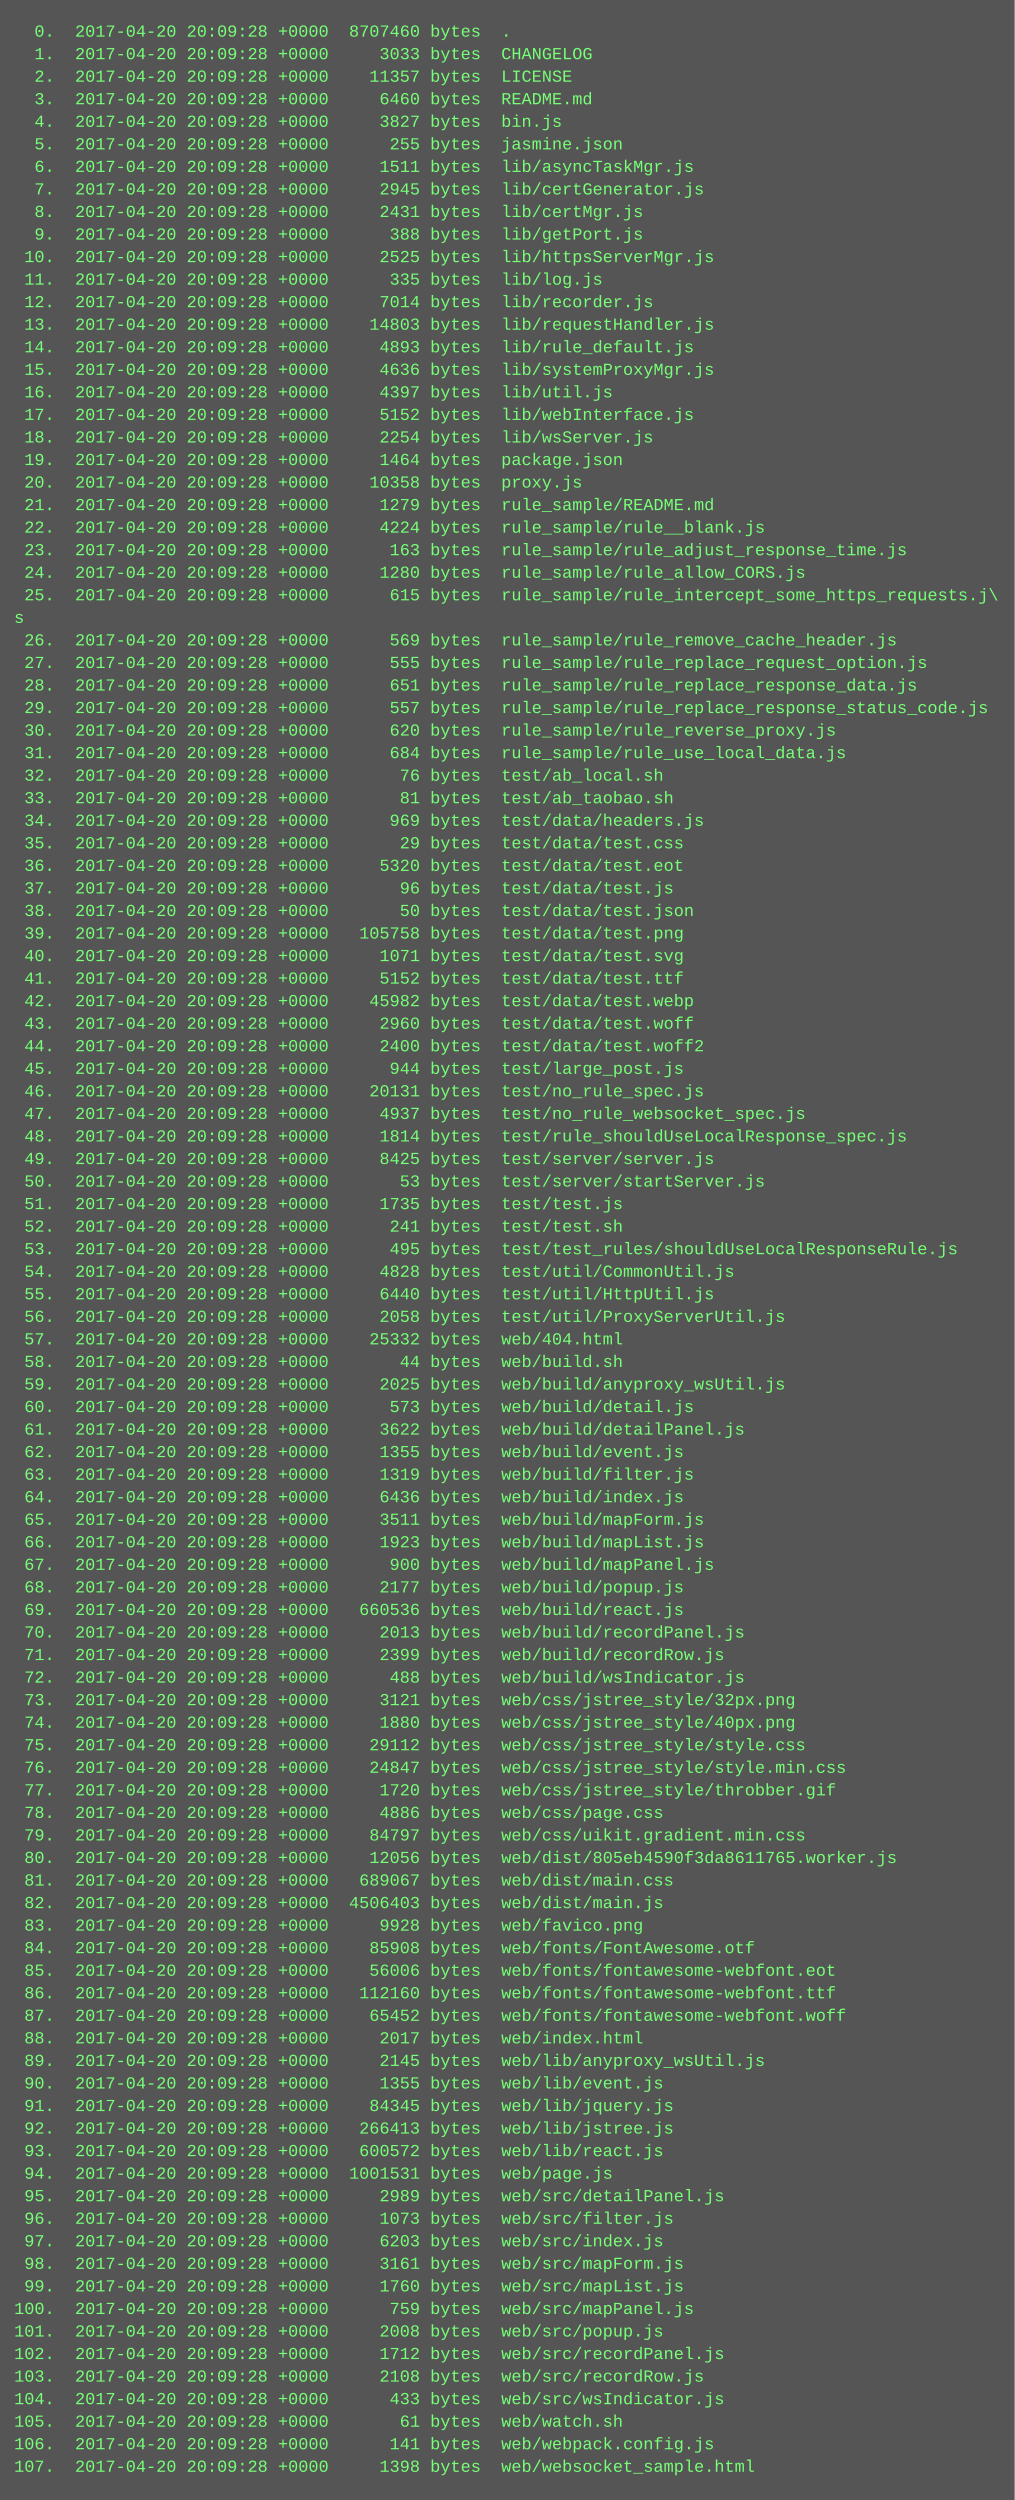
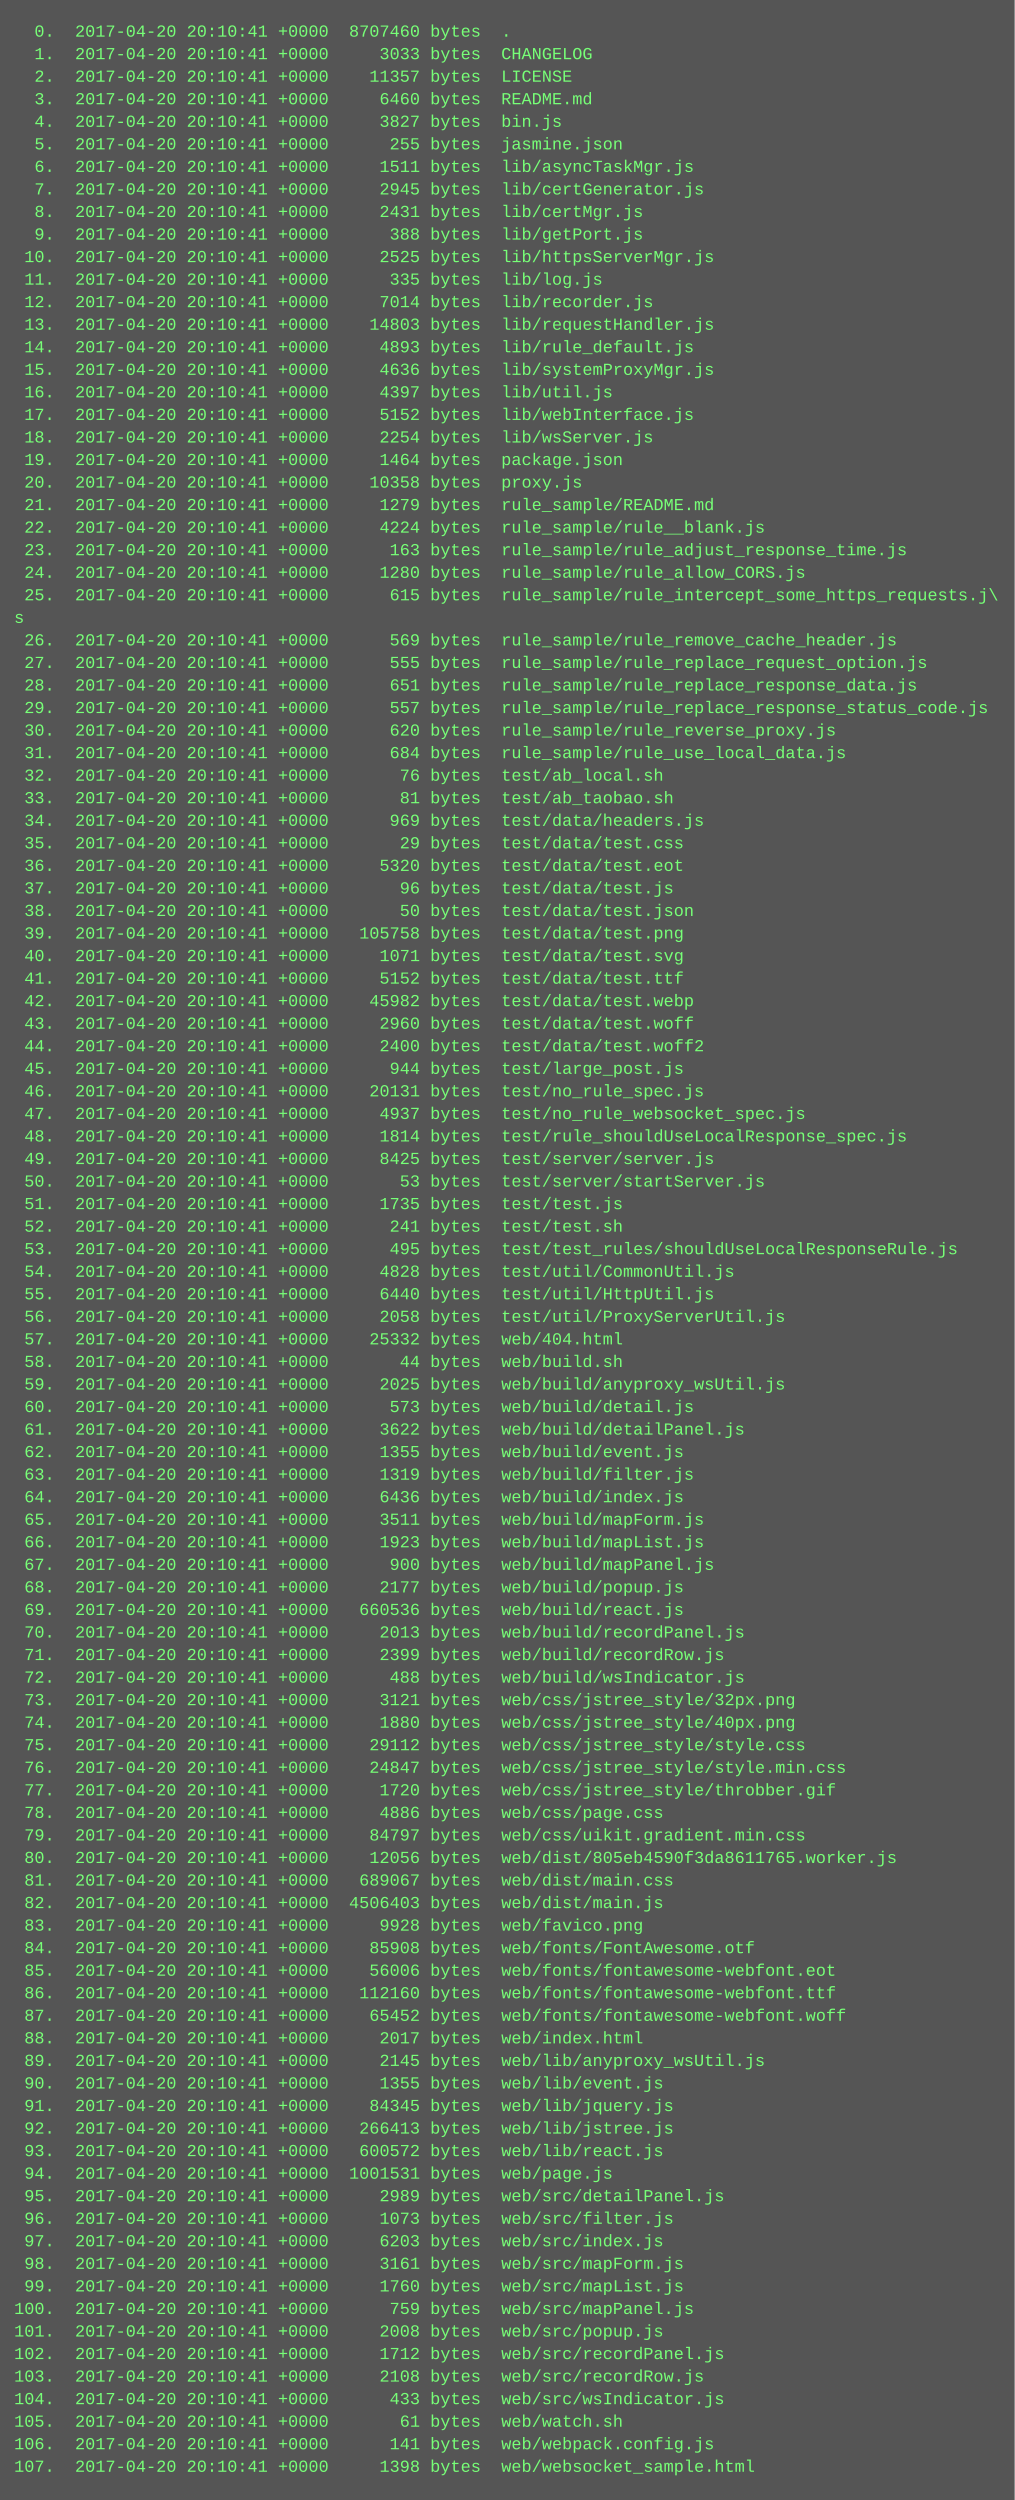
<svg xmlns="http://www.w3.org/2000/svg" height="1774" width="720">
  <rect height="1774" fill="#555" width="720" />
  <text fill="#7f7" font-family="Courier New" font-size="12" xml:space="preserve">
-     <tspan x="10" y="26">  0.  2017-04-20 20:09:28 +0000  8707460 bytes  .</tspan>
-     <tspan x="10" y="42">  1.  2017-04-20 20:09:28 +0000     3033 bytes  CHANGELOG</tspan>
-     <tspan x="10" y="58">  2.  2017-04-20 20:09:28 +0000    11357 bytes  LICENSE</tspan>
-     <tspan x="10" y="74">  3.  2017-04-20 20:09:28 +0000     6460 bytes  README.md</tspan>
-     <tspan x="10" y="90">  4.  2017-04-20 20:09:28 +0000     3827 bytes  bin.js</tspan>
-     <tspan x="10" y="106">  5.  2017-04-20 20:09:28 +0000      255 bytes  jasmine.json</tspan>
-     <tspan x="10" y="122">  6.  2017-04-20 20:09:28 +0000     1511 bytes  lib/asyncTaskMgr.js</tspan>
-     <tspan x="10" y="138">  7.  2017-04-20 20:09:28 +0000     2945 bytes  lib/certGenerator.js</tspan>
-     <tspan x="10" y="154">  8.  2017-04-20 20:09:28 +0000     2431 bytes  lib/certMgr.js</tspan>
-     <tspan x="10" y="170">  9.  2017-04-20 20:09:28 +0000      388 bytes  lib/getPort.js</tspan>
-     <tspan x="10" y="186"> 10.  2017-04-20 20:09:28 +0000     2525 bytes  lib/httpsServerMgr.js</tspan>
-     <tspan x="10" y="202"> 11.  2017-04-20 20:09:28 +0000      335 bytes  lib/log.js</tspan>
-     <tspan x="10" y="218"> 12.  2017-04-20 20:09:28 +0000     7014 bytes  lib/recorder.js</tspan>
-     <tspan x="10" y="234"> 13.  2017-04-20 20:09:28 +0000    14803 bytes  lib/requestHandler.js</tspan>
-     <tspan x="10" y="250"> 14.  2017-04-20 20:09:28 +0000     4893 bytes  lib/rule_default.js</tspan>
-     <tspan x="10" y="266"> 15.  2017-04-20 20:09:28 +0000     4636 bytes  lib/systemProxyMgr.js</tspan>
-     <tspan x="10" y="282"> 16.  2017-04-20 20:09:28 +0000     4397 bytes  lib/util.js</tspan>
-     <tspan x="10" y="298"> 17.  2017-04-20 20:09:28 +0000     5152 bytes  lib/webInterface.js</tspan>
-     <tspan x="10" y="314"> 18.  2017-04-20 20:09:28 +0000     2254 bytes  lib/wsServer.js</tspan>
-     <tspan x="10" y="330"> 19.  2017-04-20 20:09:28 +0000     1464 bytes  package.json</tspan>
-     <tspan x="10" y="346"> 20.  2017-04-20 20:09:28 +0000    10358 bytes  proxy.js</tspan>
-     <tspan x="10" y="362"> 21.  2017-04-20 20:09:28 +0000     1279 bytes  rule_sample/README.md</tspan>
-     <tspan x="10" y="378"> 22.  2017-04-20 20:09:28 +0000     4224 bytes  rule_sample/rule__blank.js</tspan>
-     <tspan x="10" y="394"> 23.  2017-04-20 20:09:28 +0000      163 bytes  rule_sample/rule_adjust_response_time.js</tspan>
-     <tspan x="10" y="410"> 24.  2017-04-20 20:09:28 +0000     1280 bytes  rule_sample/rule_allow_CORS.js</tspan>
-     <tspan x="10" y="426"> 25.  2017-04-20 20:09:28 +0000      615 bytes  rule_sample/rule_intercept_some_https_requests.j\</tspan>
+     <tspan x="10" y="26">  0.  2017-04-20 20:10:41 +0000  8707460 bytes  .</tspan>
+     <tspan x="10" y="42">  1.  2017-04-20 20:10:41 +0000     3033 bytes  CHANGELOG</tspan>
+     <tspan x="10" y="58">  2.  2017-04-20 20:10:41 +0000    11357 bytes  LICENSE</tspan>
+     <tspan x="10" y="74">  3.  2017-04-20 20:10:41 +0000     6460 bytes  README.md</tspan>
+     <tspan x="10" y="90">  4.  2017-04-20 20:10:41 +0000     3827 bytes  bin.js</tspan>
+     <tspan x="10" y="106">  5.  2017-04-20 20:10:41 +0000      255 bytes  jasmine.json</tspan>
+     <tspan x="10" y="122">  6.  2017-04-20 20:10:41 +0000     1511 bytes  lib/asyncTaskMgr.js</tspan>
+     <tspan x="10" y="138">  7.  2017-04-20 20:10:41 +0000     2945 bytes  lib/certGenerator.js</tspan>
+     <tspan x="10" y="154">  8.  2017-04-20 20:10:41 +0000     2431 bytes  lib/certMgr.js</tspan>
+     <tspan x="10" y="170">  9.  2017-04-20 20:10:41 +0000      388 bytes  lib/getPort.js</tspan>
+     <tspan x="10" y="186"> 10.  2017-04-20 20:10:41 +0000     2525 bytes  lib/httpsServerMgr.js</tspan>
+     <tspan x="10" y="202"> 11.  2017-04-20 20:10:41 +0000      335 bytes  lib/log.js</tspan>
+     <tspan x="10" y="218"> 12.  2017-04-20 20:10:41 +0000     7014 bytes  lib/recorder.js</tspan>
+     <tspan x="10" y="234"> 13.  2017-04-20 20:10:41 +0000    14803 bytes  lib/requestHandler.js</tspan>
+     <tspan x="10" y="250"> 14.  2017-04-20 20:10:41 +0000     4893 bytes  lib/rule_default.js</tspan>
+     <tspan x="10" y="266"> 15.  2017-04-20 20:10:41 +0000     4636 bytes  lib/systemProxyMgr.js</tspan>
+     <tspan x="10" y="282"> 16.  2017-04-20 20:10:41 +0000     4397 bytes  lib/util.js</tspan>
+     <tspan x="10" y="298"> 17.  2017-04-20 20:10:41 +0000     5152 bytes  lib/webInterface.js</tspan>
+     <tspan x="10" y="314"> 18.  2017-04-20 20:10:41 +0000     2254 bytes  lib/wsServer.js</tspan>
+     <tspan x="10" y="330"> 19.  2017-04-20 20:10:41 +0000     1464 bytes  package.json</tspan>
+     <tspan x="10" y="346"> 20.  2017-04-20 20:10:41 +0000    10358 bytes  proxy.js</tspan>
+     <tspan x="10" y="362"> 21.  2017-04-20 20:10:41 +0000     1279 bytes  rule_sample/README.md</tspan>
+     <tspan x="10" y="378"> 22.  2017-04-20 20:10:41 +0000     4224 bytes  rule_sample/rule__blank.js</tspan>
+     <tspan x="10" y="394"> 23.  2017-04-20 20:10:41 +0000      163 bytes  rule_sample/rule_adjust_response_time.js</tspan>
+     <tspan x="10" y="410"> 24.  2017-04-20 20:10:41 +0000     1280 bytes  rule_sample/rule_allow_CORS.js</tspan>
+     <tspan x="10" y="426"> 25.  2017-04-20 20:10:41 +0000      615 bytes  rule_sample/rule_intercept_some_https_requests.j\</tspan>
    <tspan x="10" y="442">s</tspan>
-     <tspan x="10" y="458"> 26.  2017-04-20 20:09:28 +0000      569 bytes  rule_sample/rule_remove_cache_header.js</tspan>
-     <tspan x="10" y="474"> 27.  2017-04-20 20:09:28 +0000      555 bytes  rule_sample/rule_replace_request_option.js</tspan>
-     <tspan x="10" y="490"> 28.  2017-04-20 20:09:28 +0000      651 bytes  rule_sample/rule_replace_response_data.js</tspan>
-     <tspan x="10" y="506"> 29.  2017-04-20 20:09:28 +0000      557 bytes  rule_sample/rule_replace_response_status_code.js</tspan>
-     <tspan x="10" y="522"> 30.  2017-04-20 20:09:28 +0000      620 bytes  rule_sample/rule_reverse_proxy.js</tspan>
-     <tspan x="10" y="538"> 31.  2017-04-20 20:09:28 +0000      684 bytes  rule_sample/rule_use_local_data.js</tspan>
-     <tspan x="10" y="554"> 32.  2017-04-20 20:09:28 +0000       76 bytes  test/ab_local.sh</tspan>
-     <tspan x="10" y="570"> 33.  2017-04-20 20:09:28 +0000       81 bytes  test/ab_taobao.sh</tspan>
-     <tspan x="10" y="586"> 34.  2017-04-20 20:09:28 +0000      969 bytes  test/data/headers.js</tspan>
-     <tspan x="10" y="602"> 35.  2017-04-20 20:09:28 +0000       29 bytes  test/data/test.css</tspan>
-     <tspan x="10" y="618"> 36.  2017-04-20 20:09:28 +0000     5320 bytes  test/data/test.eot</tspan>
-     <tspan x="10" y="634"> 37.  2017-04-20 20:09:28 +0000       96 bytes  test/data/test.js</tspan>
-     <tspan x="10" y="650"> 38.  2017-04-20 20:09:28 +0000       50 bytes  test/data/test.json</tspan>
-     <tspan x="10" y="666"> 39.  2017-04-20 20:09:28 +0000   105758 bytes  test/data/test.png</tspan>
-     <tspan x="10" y="682"> 40.  2017-04-20 20:09:28 +0000     1071 bytes  test/data/test.svg</tspan>
-     <tspan x="10" y="698"> 41.  2017-04-20 20:09:28 +0000     5152 bytes  test/data/test.ttf</tspan>
-     <tspan x="10" y="714"> 42.  2017-04-20 20:09:28 +0000    45982 bytes  test/data/test.webp</tspan>
-     <tspan x="10" y="730"> 43.  2017-04-20 20:09:28 +0000     2960 bytes  test/data/test.woff</tspan>
-     <tspan x="10" y="746"> 44.  2017-04-20 20:09:28 +0000     2400 bytes  test/data/test.woff2</tspan>
-     <tspan x="10" y="762"> 45.  2017-04-20 20:09:28 +0000      944 bytes  test/large_post.js</tspan>
-     <tspan x="10" y="778"> 46.  2017-04-20 20:09:28 +0000    20131 bytes  test/no_rule_spec.js</tspan>
-     <tspan x="10" y="794"> 47.  2017-04-20 20:09:28 +0000     4937 bytes  test/no_rule_websocket_spec.js</tspan>
-     <tspan x="10" y="810"> 48.  2017-04-20 20:09:28 +0000     1814 bytes  test/rule_shouldUseLocalResponse_spec.js</tspan>
-     <tspan x="10" y="826"> 49.  2017-04-20 20:09:28 +0000     8425 bytes  test/server/server.js</tspan>
-     <tspan x="10" y="842"> 50.  2017-04-20 20:09:28 +0000       53 bytes  test/server/startServer.js</tspan>
-     <tspan x="10" y="858"> 51.  2017-04-20 20:09:28 +0000     1735 bytes  test/test.js</tspan>
-     <tspan x="10" y="874"> 52.  2017-04-20 20:09:28 +0000      241 bytes  test/test.sh</tspan>
-     <tspan x="10" y="890"> 53.  2017-04-20 20:09:28 +0000      495 bytes  test/test_rules/shouldUseLocalResponseRule.js</tspan>
-     <tspan x="10" y="906"> 54.  2017-04-20 20:09:28 +0000     4828 bytes  test/util/CommonUtil.js</tspan>
-     <tspan x="10" y="922"> 55.  2017-04-20 20:09:28 +0000     6440 bytes  test/util/HttpUtil.js</tspan>
-     <tspan x="10" y="938"> 56.  2017-04-20 20:09:28 +0000     2058 bytes  test/util/ProxyServerUtil.js</tspan>
-     <tspan x="10" y="954"> 57.  2017-04-20 20:09:28 +0000    25332 bytes  web/404.html</tspan>
-     <tspan x="10" y="970"> 58.  2017-04-20 20:09:28 +0000       44 bytes  web/build.sh</tspan>
-     <tspan x="10" y="986"> 59.  2017-04-20 20:09:28 +0000     2025 bytes  web/build/anyproxy_wsUtil.js</tspan>
-     <tspan x="10" y="1002"> 60.  2017-04-20 20:09:28 +0000      573 bytes  web/build/detail.js</tspan>
-     <tspan x="10" y="1018"> 61.  2017-04-20 20:09:28 +0000     3622 bytes  web/build/detailPanel.js</tspan>
-     <tspan x="10" y="1034"> 62.  2017-04-20 20:09:28 +0000     1355 bytes  web/build/event.js</tspan>
-     <tspan x="10" y="1050"> 63.  2017-04-20 20:09:28 +0000     1319 bytes  web/build/filter.js</tspan>
-     <tspan x="10" y="1066"> 64.  2017-04-20 20:09:28 +0000     6436 bytes  web/build/index.js</tspan>
-     <tspan x="10" y="1082"> 65.  2017-04-20 20:09:28 +0000     3511 bytes  web/build/mapForm.js</tspan>
-     <tspan x="10" y="1098"> 66.  2017-04-20 20:09:28 +0000     1923 bytes  web/build/mapList.js</tspan>
-     <tspan x="10" y="1114"> 67.  2017-04-20 20:09:28 +0000      900 bytes  web/build/mapPanel.js</tspan>
-     <tspan x="10" y="1130"> 68.  2017-04-20 20:09:28 +0000     2177 bytes  web/build/popup.js</tspan>
-     <tspan x="10" y="1146"> 69.  2017-04-20 20:09:28 +0000   660536 bytes  web/build/react.js</tspan>
-     <tspan x="10" y="1162"> 70.  2017-04-20 20:09:28 +0000     2013 bytes  web/build/recordPanel.js</tspan>
-     <tspan x="10" y="1178"> 71.  2017-04-20 20:09:28 +0000     2399 bytes  web/build/recordRow.js</tspan>
-     <tspan x="10" y="1194"> 72.  2017-04-20 20:09:28 +0000      488 bytes  web/build/wsIndicator.js</tspan>
-     <tspan x="10" y="1210"> 73.  2017-04-20 20:09:28 +0000     3121 bytes  web/css/jstree_style/32px.png</tspan>
-     <tspan x="10" y="1226"> 74.  2017-04-20 20:09:28 +0000     1880 bytes  web/css/jstree_style/40px.png</tspan>
-     <tspan x="10" y="1242"> 75.  2017-04-20 20:09:28 +0000    29112 bytes  web/css/jstree_style/style.css</tspan>
-     <tspan x="10" y="1258"> 76.  2017-04-20 20:09:28 +0000    24847 bytes  web/css/jstree_style/style.min.css</tspan>
-     <tspan x="10" y="1274"> 77.  2017-04-20 20:09:28 +0000     1720 bytes  web/css/jstree_style/throbber.gif</tspan>
-     <tspan x="10" y="1290"> 78.  2017-04-20 20:09:28 +0000     4886 bytes  web/css/page.css</tspan>
-     <tspan x="10" y="1306"> 79.  2017-04-20 20:09:28 +0000    84797 bytes  web/css/uikit.gradient.min.css</tspan>
-     <tspan x="10" y="1322"> 80.  2017-04-20 20:09:28 +0000    12056 bytes  web/dist/805eb4590f3da8611765.worker.js</tspan>
-     <tspan x="10" y="1338"> 81.  2017-04-20 20:09:28 +0000   689067 bytes  web/dist/main.css</tspan>
-     <tspan x="10" y="1354"> 82.  2017-04-20 20:09:28 +0000  4506403 bytes  web/dist/main.js</tspan>
-     <tspan x="10" y="1370"> 83.  2017-04-20 20:09:28 +0000     9928 bytes  web/favico.png</tspan>
-     <tspan x="10" y="1386"> 84.  2017-04-20 20:09:28 +0000    85908 bytes  web/fonts/FontAwesome.otf</tspan>
-     <tspan x="10" y="1402"> 85.  2017-04-20 20:09:28 +0000    56006 bytes  web/fonts/fontawesome-webfont.eot</tspan>
-     <tspan x="10" y="1418"> 86.  2017-04-20 20:09:28 +0000   112160 bytes  web/fonts/fontawesome-webfont.ttf</tspan>
-     <tspan x="10" y="1434"> 87.  2017-04-20 20:09:28 +0000    65452 bytes  web/fonts/fontawesome-webfont.woff</tspan>
-     <tspan x="10" y="1450"> 88.  2017-04-20 20:09:28 +0000     2017 bytes  web/index.html</tspan>
-     <tspan x="10" y="1466"> 89.  2017-04-20 20:09:28 +0000     2145 bytes  web/lib/anyproxy_wsUtil.js</tspan>
-     <tspan x="10" y="1482"> 90.  2017-04-20 20:09:28 +0000     1355 bytes  web/lib/event.js</tspan>
-     <tspan x="10" y="1498"> 91.  2017-04-20 20:09:28 +0000    84345 bytes  web/lib/jquery.js</tspan>
-     <tspan x="10" y="1514"> 92.  2017-04-20 20:09:28 +0000   266413 bytes  web/lib/jstree.js</tspan>
-     <tspan x="10" y="1530"> 93.  2017-04-20 20:09:28 +0000   600572 bytes  web/lib/react.js</tspan>
-     <tspan x="10" y="1546"> 94.  2017-04-20 20:09:28 +0000  1001531 bytes  web/page.js</tspan>
-     <tspan x="10" y="1562"> 95.  2017-04-20 20:09:28 +0000     2989 bytes  web/src/detailPanel.js</tspan>
-     <tspan x="10" y="1578"> 96.  2017-04-20 20:09:28 +0000     1073 bytes  web/src/filter.js</tspan>
-     <tspan x="10" y="1594"> 97.  2017-04-20 20:09:28 +0000     6203 bytes  web/src/index.js</tspan>
-     <tspan x="10" y="1610"> 98.  2017-04-20 20:09:28 +0000     3161 bytes  web/src/mapForm.js</tspan>
-     <tspan x="10" y="1626"> 99.  2017-04-20 20:09:28 +0000     1760 bytes  web/src/mapList.js</tspan>
-     <tspan x="10" y="1642">100.  2017-04-20 20:09:28 +0000      759 bytes  web/src/mapPanel.js</tspan>
-     <tspan x="10" y="1658">101.  2017-04-20 20:09:28 +0000     2008 bytes  web/src/popup.js</tspan>
-     <tspan x="10" y="1674">102.  2017-04-20 20:09:28 +0000     1712 bytes  web/src/recordPanel.js</tspan>
-     <tspan x="10" y="1690">103.  2017-04-20 20:09:28 +0000     2108 bytes  web/src/recordRow.js</tspan>
-     <tspan x="10" y="1706">104.  2017-04-20 20:09:28 +0000      433 bytes  web/src/wsIndicator.js</tspan>
-     <tspan x="10" y="1722">105.  2017-04-20 20:09:28 +0000       61 bytes  web/watch.sh</tspan>
-     <tspan x="10" y="1738">106.  2017-04-20 20:09:28 +0000      141 bytes  web/webpack.config.js</tspan>
-     <tspan x="10" y="1754">107.  2017-04-20 20:09:28 +0000     1398 bytes  web/websocket_sample.html</tspan>
+     <tspan x="10" y="458"> 26.  2017-04-20 20:10:41 +0000      569 bytes  rule_sample/rule_remove_cache_header.js</tspan>
+     <tspan x="10" y="474"> 27.  2017-04-20 20:10:41 +0000      555 bytes  rule_sample/rule_replace_request_option.js</tspan>
+     <tspan x="10" y="490"> 28.  2017-04-20 20:10:41 +0000      651 bytes  rule_sample/rule_replace_response_data.js</tspan>
+     <tspan x="10" y="506"> 29.  2017-04-20 20:10:41 +0000      557 bytes  rule_sample/rule_replace_response_status_code.js</tspan>
+     <tspan x="10" y="522"> 30.  2017-04-20 20:10:41 +0000      620 bytes  rule_sample/rule_reverse_proxy.js</tspan>
+     <tspan x="10" y="538"> 31.  2017-04-20 20:10:41 +0000      684 bytes  rule_sample/rule_use_local_data.js</tspan>
+     <tspan x="10" y="554"> 32.  2017-04-20 20:10:41 +0000       76 bytes  test/ab_local.sh</tspan>
+     <tspan x="10" y="570"> 33.  2017-04-20 20:10:41 +0000       81 bytes  test/ab_taobao.sh</tspan>
+     <tspan x="10" y="586"> 34.  2017-04-20 20:10:41 +0000      969 bytes  test/data/headers.js</tspan>
+     <tspan x="10" y="602"> 35.  2017-04-20 20:10:41 +0000       29 bytes  test/data/test.css</tspan>
+     <tspan x="10" y="618"> 36.  2017-04-20 20:10:41 +0000     5320 bytes  test/data/test.eot</tspan>
+     <tspan x="10" y="634"> 37.  2017-04-20 20:10:41 +0000       96 bytes  test/data/test.js</tspan>
+     <tspan x="10" y="650"> 38.  2017-04-20 20:10:41 +0000       50 bytes  test/data/test.json</tspan>
+     <tspan x="10" y="666"> 39.  2017-04-20 20:10:41 +0000   105758 bytes  test/data/test.png</tspan>
+     <tspan x="10" y="682"> 40.  2017-04-20 20:10:41 +0000     1071 bytes  test/data/test.svg</tspan>
+     <tspan x="10" y="698"> 41.  2017-04-20 20:10:41 +0000     5152 bytes  test/data/test.ttf</tspan>
+     <tspan x="10" y="714"> 42.  2017-04-20 20:10:41 +0000    45982 bytes  test/data/test.webp</tspan>
+     <tspan x="10" y="730"> 43.  2017-04-20 20:10:41 +0000     2960 bytes  test/data/test.woff</tspan>
+     <tspan x="10" y="746"> 44.  2017-04-20 20:10:41 +0000     2400 bytes  test/data/test.woff2</tspan>
+     <tspan x="10" y="762"> 45.  2017-04-20 20:10:41 +0000      944 bytes  test/large_post.js</tspan>
+     <tspan x="10" y="778"> 46.  2017-04-20 20:10:41 +0000    20131 bytes  test/no_rule_spec.js</tspan>
+     <tspan x="10" y="794"> 47.  2017-04-20 20:10:41 +0000     4937 bytes  test/no_rule_websocket_spec.js</tspan>
+     <tspan x="10" y="810"> 48.  2017-04-20 20:10:41 +0000     1814 bytes  test/rule_shouldUseLocalResponse_spec.js</tspan>
+     <tspan x="10" y="826"> 49.  2017-04-20 20:10:41 +0000     8425 bytes  test/server/server.js</tspan>
+     <tspan x="10" y="842"> 50.  2017-04-20 20:10:41 +0000       53 bytes  test/server/startServer.js</tspan>
+     <tspan x="10" y="858"> 51.  2017-04-20 20:10:41 +0000     1735 bytes  test/test.js</tspan>
+     <tspan x="10" y="874"> 52.  2017-04-20 20:10:41 +0000      241 bytes  test/test.sh</tspan>
+     <tspan x="10" y="890"> 53.  2017-04-20 20:10:41 +0000      495 bytes  test/test_rules/shouldUseLocalResponseRule.js</tspan>
+     <tspan x="10" y="906"> 54.  2017-04-20 20:10:41 +0000     4828 bytes  test/util/CommonUtil.js</tspan>
+     <tspan x="10" y="922"> 55.  2017-04-20 20:10:41 +0000     6440 bytes  test/util/HttpUtil.js</tspan>
+     <tspan x="10" y="938"> 56.  2017-04-20 20:10:41 +0000     2058 bytes  test/util/ProxyServerUtil.js</tspan>
+     <tspan x="10" y="954"> 57.  2017-04-20 20:10:41 +0000    25332 bytes  web/404.html</tspan>
+     <tspan x="10" y="970"> 58.  2017-04-20 20:10:41 +0000       44 bytes  web/build.sh</tspan>
+     <tspan x="10" y="986"> 59.  2017-04-20 20:10:41 +0000     2025 bytes  web/build/anyproxy_wsUtil.js</tspan>
+     <tspan x="10" y="1002"> 60.  2017-04-20 20:10:41 +0000      573 bytes  web/build/detail.js</tspan>
+     <tspan x="10" y="1018"> 61.  2017-04-20 20:10:41 +0000     3622 bytes  web/build/detailPanel.js</tspan>
+     <tspan x="10" y="1034"> 62.  2017-04-20 20:10:41 +0000     1355 bytes  web/build/event.js</tspan>
+     <tspan x="10" y="1050"> 63.  2017-04-20 20:10:41 +0000     1319 bytes  web/build/filter.js</tspan>
+     <tspan x="10" y="1066"> 64.  2017-04-20 20:10:41 +0000     6436 bytes  web/build/index.js</tspan>
+     <tspan x="10" y="1082"> 65.  2017-04-20 20:10:41 +0000     3511 bytes  web/build/mapForm.js</tspan>
+     <tspan x="10" y="1098"> 66.  2017-04-20 20:10:41 +0000     1923 bytes  web/build/mapList.js</tspan>
+     <tspan x="10" y="1114"> 67.  2017-04-20 20:10:41 +0000      900 bytes  web/build/mapPanel.js</tspan>
+     <tspan x="10" y="1130"> 68.  2017-04-20 20:10:41 +0000     2177 bytes  web/build/popup.js</tspan>
+     <tspan x="10" y="1146"> 69.  2017-04-20 20:10:41 +0000   660536 bytes  web/build/react.js</tspan>
+     <tspan x="10" y="1162"> 70.  2017-04-20 20:10:41 +0000     2013 bytes  web/build/recordPanel.js</tspan>
+     <tspan x="10" y="1178"> 71.  2017-04-20 20:10:41 +0000     2399 bytes  web/build/recordRow.js</tspan>
+     <tspan x="10" y="1194"> 72.  2017-04-20 20:10:41 +0000      488 bytes  web/build/wsIndicator.js</tspan>
+     <tspan x="10" y="1210"> 73.  2017-04-20 20:10:41 +0000     3121 bytes  web/css/jstree_style/32px.png</tspan>
+     <tspan x="10" y="1226"> 74.  2017-04-20 20:10:41 +0000     1880 bytes  web/css/jstree_style/40px.png</tspan>
+     <tspan x="10" y="1242"> 75.  2017-04-20 20:10:41 +0000    29112 bytes  web/css/jstree_style/style.css</tspan>
+     <tspan x="10" y="1258"> 76.  2017-04-20 20:10:41 +0000    24847 bytes  web/css/jstree_style/style.min.css</tspan>
+     <tspan x="10" y="1274"> 77.  2017-04-20 20:10:41 +0000     1720 bytes  web/css/jstree_style/throbber.gif</tspan>
+     <tspan x="10" y="1290"> 78.  2017-04-20 20:10:41 +0000     4886 bytes  web/css/page.css</tspan>
+     <tspan x="10" y="1306"> 79.  2017-04-20 20:10:41 +0000    84797 bytes  web/css/uikit.gradient.min.css</tspan>
+     <tspan x="10" y="1322"> 80.  2017-04-20 20:10:41 +0000    12056 bytes  web/dist/805eb4590f3da8611765.worker.js</tspan>
+     <tspan x="10" y="1338"> 81.  2017-04-20 20:10:41 +0000   689067 bytes  web/dist/main.css</tspan>
+     <tspan x="10" y="1354"> 82.  2017-04-20 20:10:41 +0000  4506403 bytes  web/dist/main.js</tspan>
+     <tspan x="10" y="1370"> 83.  2017-04-20 20:10:41 +0000     9928 bytes  web/favico.png</tspan>
+     <tspan x="10" y="1386"> 84.  2017-04-20 20:10:41 +0000    85908 bytes  web/fonts/FontAwesome.otf</tspan>
+     <tspan x="10" y="1402"> 85.  2017-04-20 20:10:41 +0000    56006 bytes  web/fonts/fontawesome-webfont.eot</tspan>
+     <tspan x="10" y="1418"> 86.  2017-04-20 20:10:41 +0000   112160 bytes  web/fonts/fontawesome-webfont.ttf</tspan>
+     <tspan x="10" y="1434"> 87.  2017-04-20 20:10:41 +0000    65452 bytes  web/fonts/fontawesome-webfont.woff</tspan>
+     <tspan x="10" y="1450"> 88.  2017-04-20 20:10:41 +0000     2017 bytes  web/index.html</tspan>
+     <tspan x="10" y="1466"> 89.  2017-04-20 20:10:41 +0000     2145 bytes  web/lib/anyproxy_wsUtil.js</tspan>
+     <tspan x="10" y="1482"> 90.  2017-04-20 20:10:41 +0000     1355 bytes  web/lib/event.js</tspan>
+     <tspan x="10" y="1498"> 91.  2017-04-20 20:10:41 +0000    84345 bytes  web/lib/jquery.js</tspan>
+     <tspan x="10" y="1514"> 92.  2017-04-20 20:10:41 +0000   266413 bytes  web/lib/jstree.js</tspan>
+     <tspan x="10" y="1530"> 93.  2017-04-20 20:10:41 +0000   600572 bytes  web/lib/react.js</tspan>
+     <tspan x="10" y="1546"> 94.  2017-04-20 20:10:41 +0000  1001531 bytes  web/page.js</tspan>
+     <tspan x="10" y="1562"> 95.  2017-04-20 20:10:41 +0000     2989 bytes  web/src/detailPanel.js</tspan>
+     <tspan x="10" y="1578"> 96.  2017-04-20 20:10:41 +0000     1073 bytes  web/src/filter.js</tspan>
+     <tspan x="10" y="1594"> 97.  2017-04-20 20:10:41 +0000     6203 bytes  web/src/index.js</tspan>
+     <tspan x="10" y="1610"> 98.  2017-04-20 20:10:41 +0000     3161 bytes  web/src/mapForm.js</tspan>
+     <tspan x="10" y="1626"> 99.  2017-04-20 20:10:41 +0000     1760 bytes  web/src/mapList.js</tspan>
+     <tspan x="10" y="1642">100.  2017-04-20 20:10:41 +0000      759 bytes  web/src/mapPanel.js</tspan>
+     <tspan x="10" y="1658">101.  2017-04-20 20:10:41 +0000     2008 bytes  web/src/popup.js</tspan>
+     <tspan x="10" y="1674">102.  2017-04-20 20:10:41 +0000     1712 bytes  web/src/recordPanel.js</tspan>
+     <tspan x="10" y="1690">103.  2017-04-20 20:10:41 +0000     2108 bytes  web/src/recordRow.js</tspan>
+     <tspan x="10" y="1706">104.  2017-04-20 20:10:41 +0000      433 bytes  web/src/wsIndicator.js</tspan>
+     <tspan x="10" y="1722">105.  2017-04-20 20:10:41 +0000       61 bytes  web/watch.sh</tspan>
+     <tspan x="10" y="1738">106.  2017-04-20 20:10:41 +0000      141 bytes  web/webpack.config.js</tspan>
+     <tspan x="10" y="1754">107.  2017-04-20 20:10:41 +0000     1398 bytes  web/websocket_sample.html</tspan>
  </text>
</svg>
